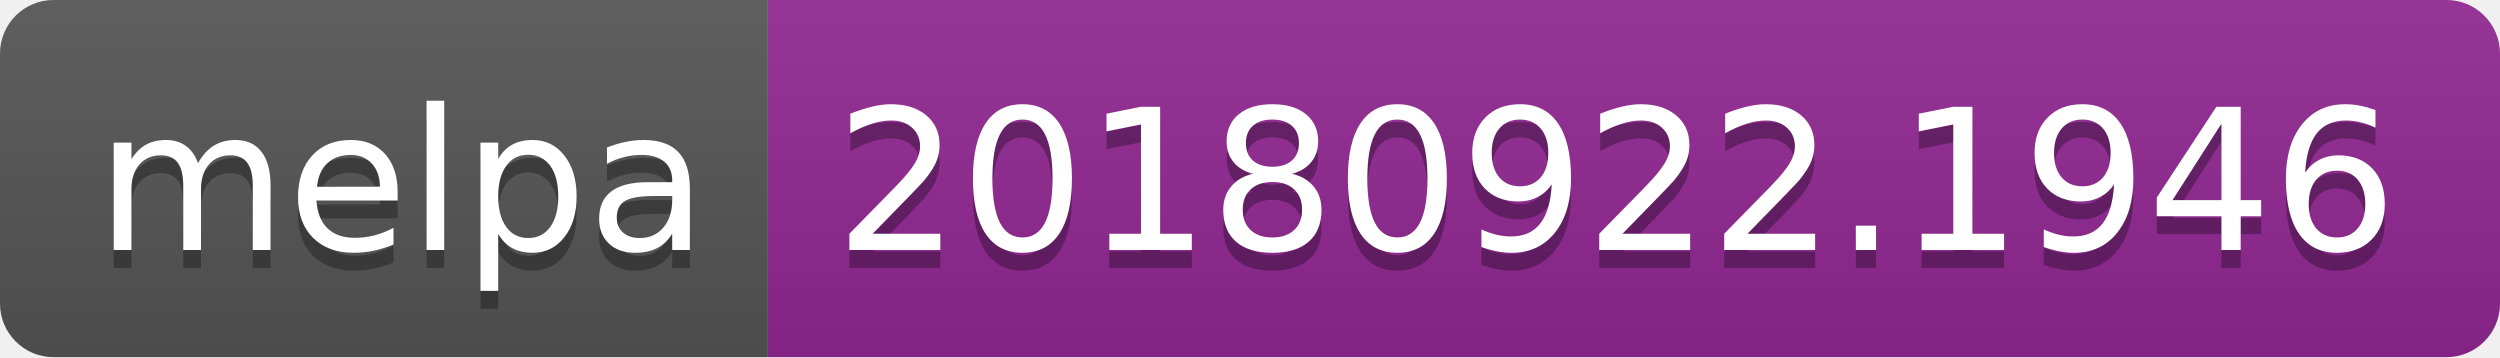
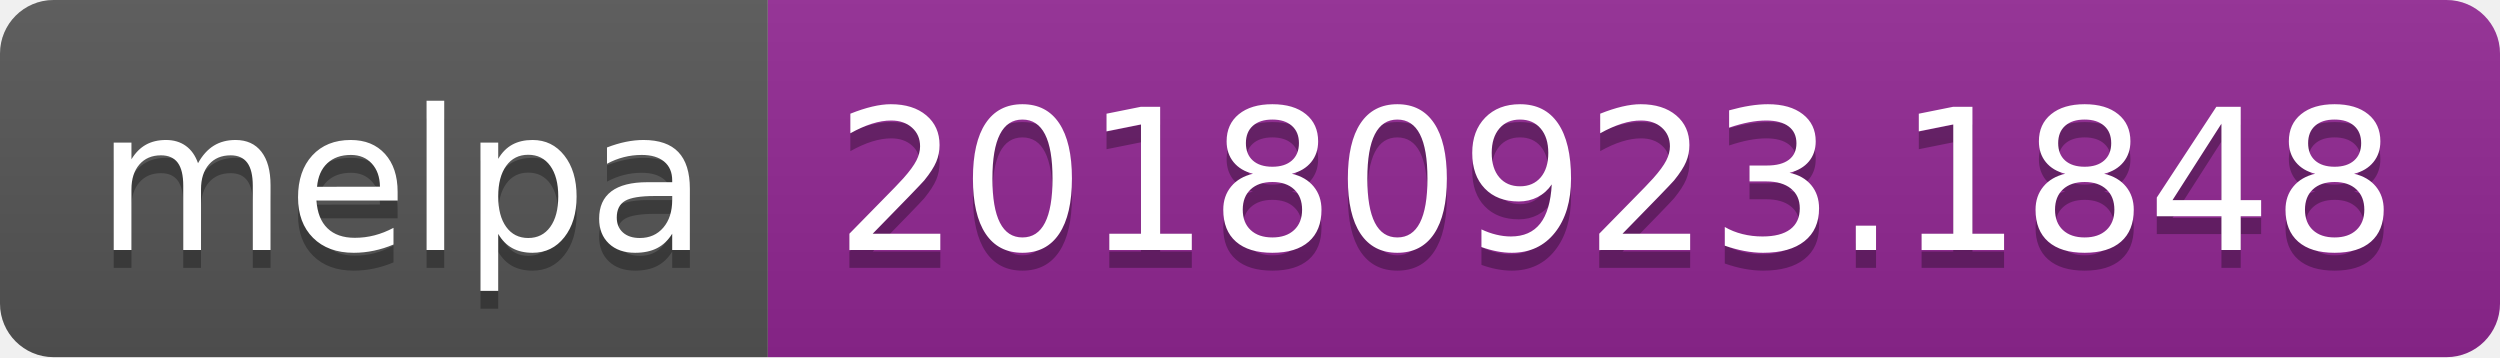
<svg xmlns="http://www.w3.org/2000/svg" width="140" height="20">
  <linearGradient id="b" x2="0" y2="100%">
    <stop offset="0" stop-color="#bbb" stop-opacity=".1" />
    <stop offset="1" stop-opacity=".1" />
  </linearGradient>
  <clipPath id="a">
    <rect width="140" height="20" rx="3" fill="#fff" />
  </clipPath>
  <g clip-path="url(#a)">
    <path fill="#555" d="M0 0h43v20H0z" />
    <path fill="#922793" d="M43 0h97v20H43z" />
    <path fill="url(#b)" d="M0 0h140v20H0z" />
  </g>
  <g fill="#fff" text-anchor="middle" font-family="DejaVu Sans,Verdana,Geneva,sans-serif" font-size="110">
    <text x="225" y="150" fill="#010101" fill-opacity=".3" transform="scale(.1)" textLength="330">melpa</text>
    <text x="225" y="140" transform="scale(.1)" textLength="330">melpa</text>
-     <text x="905" y="150" fill="#010101" fill-opacity=".3" transform="scale(.1)" textLength="870">20180922.1946</text>
-     <text x="905" y="140" transform="scale(.1)" textLength="870">20180922.1946</text>
+     <text x="905" y="150" fill="#010101" fill-opacity=".3" transform="scale(.1)" textLength="870">20180923.1848</text>
+     <text x="905" y="140" transform="scale(.1)" textLength="870">20180923.1848</text>
  </g>
</svg>
